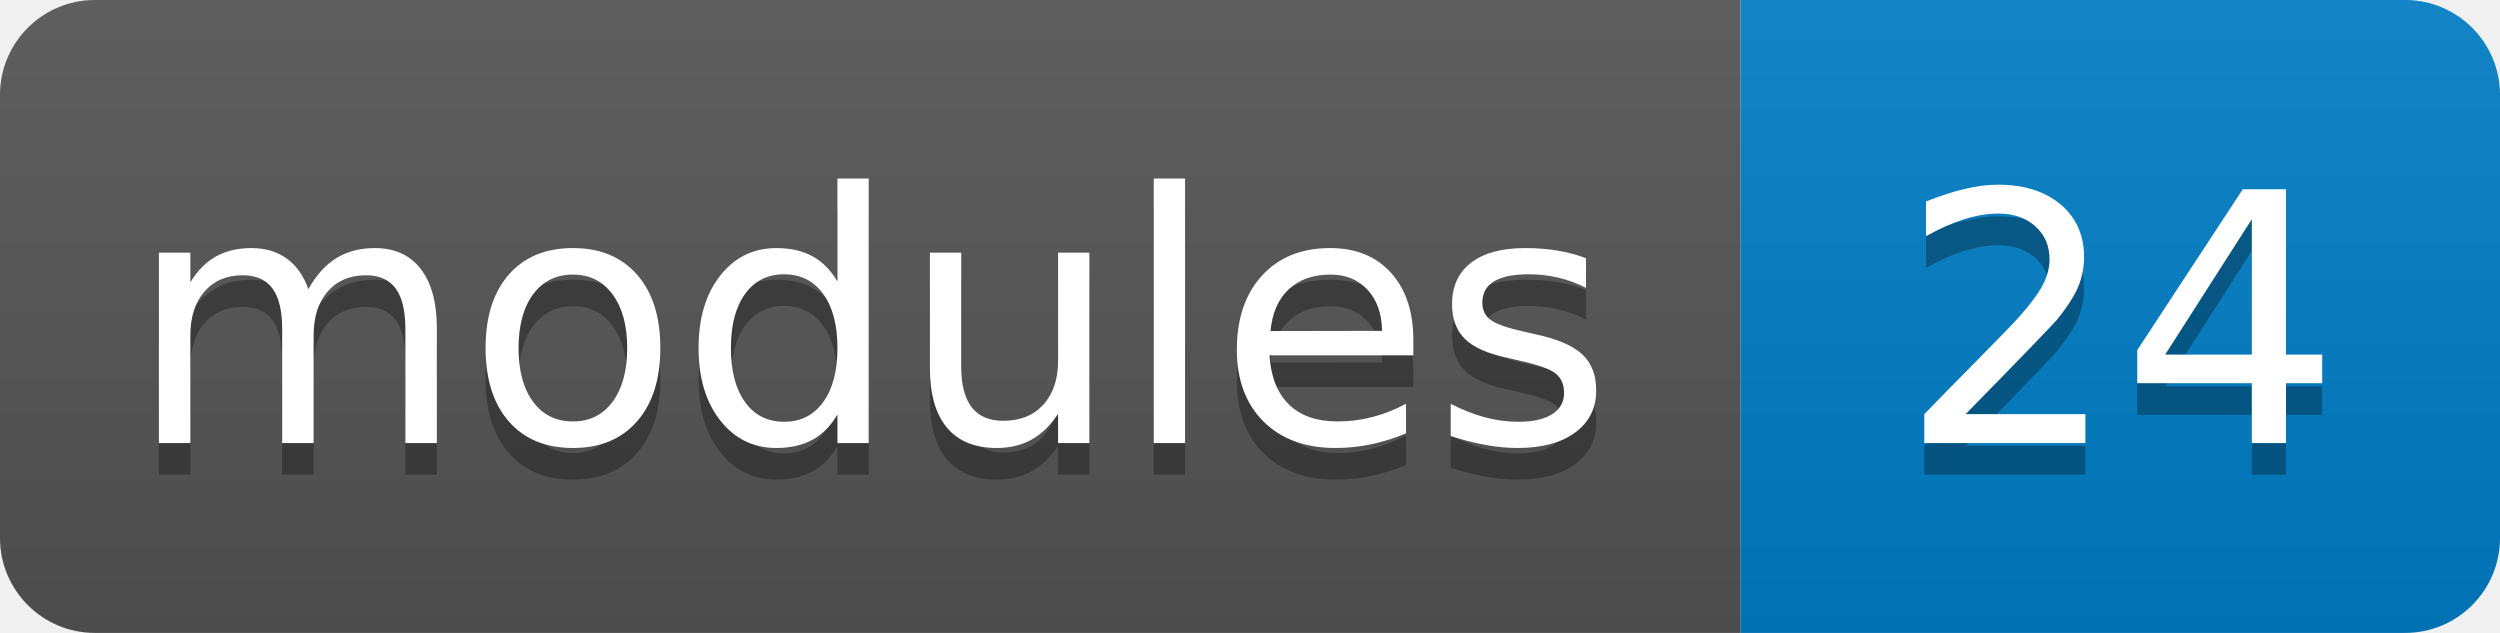
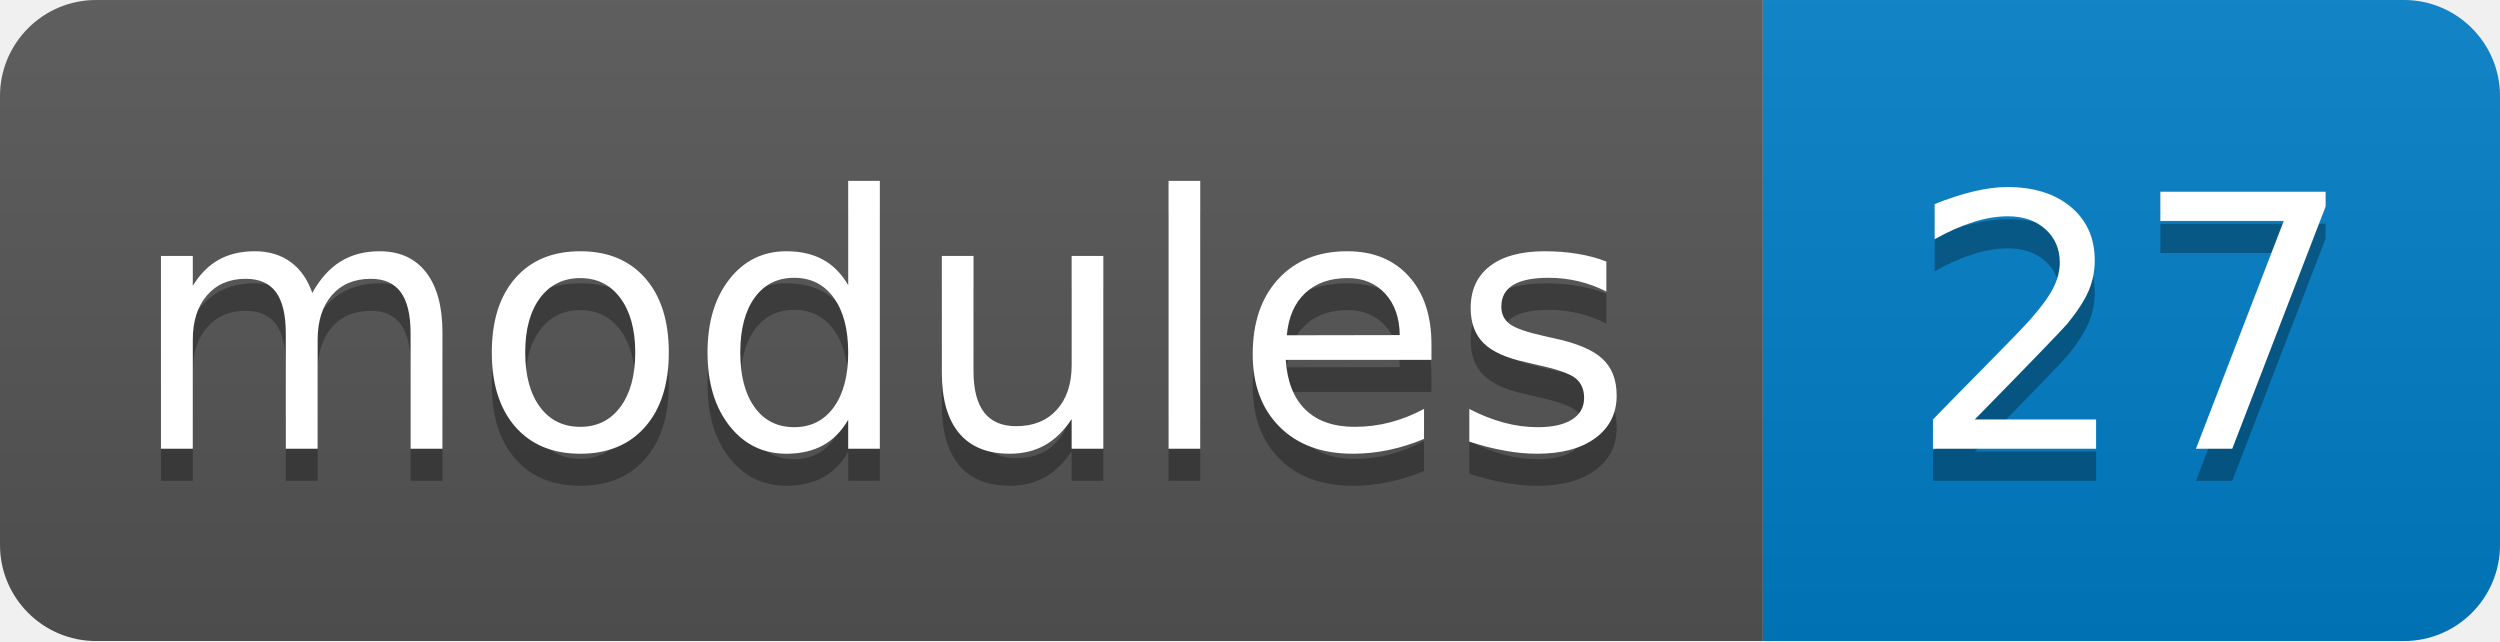
- <svg xmlns="http://www.w3.org/2000/svg" width="79" height="20" role="img" aria-label="modules: 24">
+ <svg xmlns="http://www.w3.org/2000/svg" width="78" height="20" role="img" aria-label="modules: 27">
  <linearGradient id="s" x2="0" y2="100%">
    <stop offset="0" stop-color="#bbb" stop-opacity=".1" />
    <stop offset="1" stop-opacity=".1" />
  </linearGradient>
  <clipPath id="r">
-     <rect width="79" height="20" rx="3" fill="#fff" />
+     <rect width="78" height="20" rx="3" fill="#fff" />
  </clipPath>
  <g clip-path="url(#r)">
    <rect width="55" height="20" fill="#555" />
-     <rect x="55" width="24" height="20" fill="#007ec6" />
-     <rect width="79" height="20" fill="url(#s)" />
+     <rect x="55" width="23" height="20" fill="#007ec6" />
+     <rect width="78" height="20" fill="url(#s)" />
  </g>
  <g fill="#fff" text-anchor="middle" font-family="Verdana,Geneva,DejaVu Sans,sans-serif" text-rendering="geometricPrecision" font-size="110">
    <text aria-hidden="true" x="275" y="150" fill="#010101" fill-opacity=".3" transform="scale(.1)" textLength="446">modules</text>
    <text x="275" y="140" transform="scale(.1)" fill="#fff" textLength="446">modules</text>
-     <text aria-hidden="true" x="670" y="150" fill="#010101" fill-opacity=".3" transform="scale(.1)" textLength="139">24</text>
-     <text x="670" y="140" transform="scale(.1)" fill="#fff" textLength="139">24</text>
+     <text aria-hidden="true" x="665" y="150" fill="#010101" fill-opacity=".3" transform="scale(.1)" textLength="129">27</text>
+     <text x="665" y="140" transform="scale(.1)" fill="#fff" textLength="129">27</text>
  </g>
</svg>
